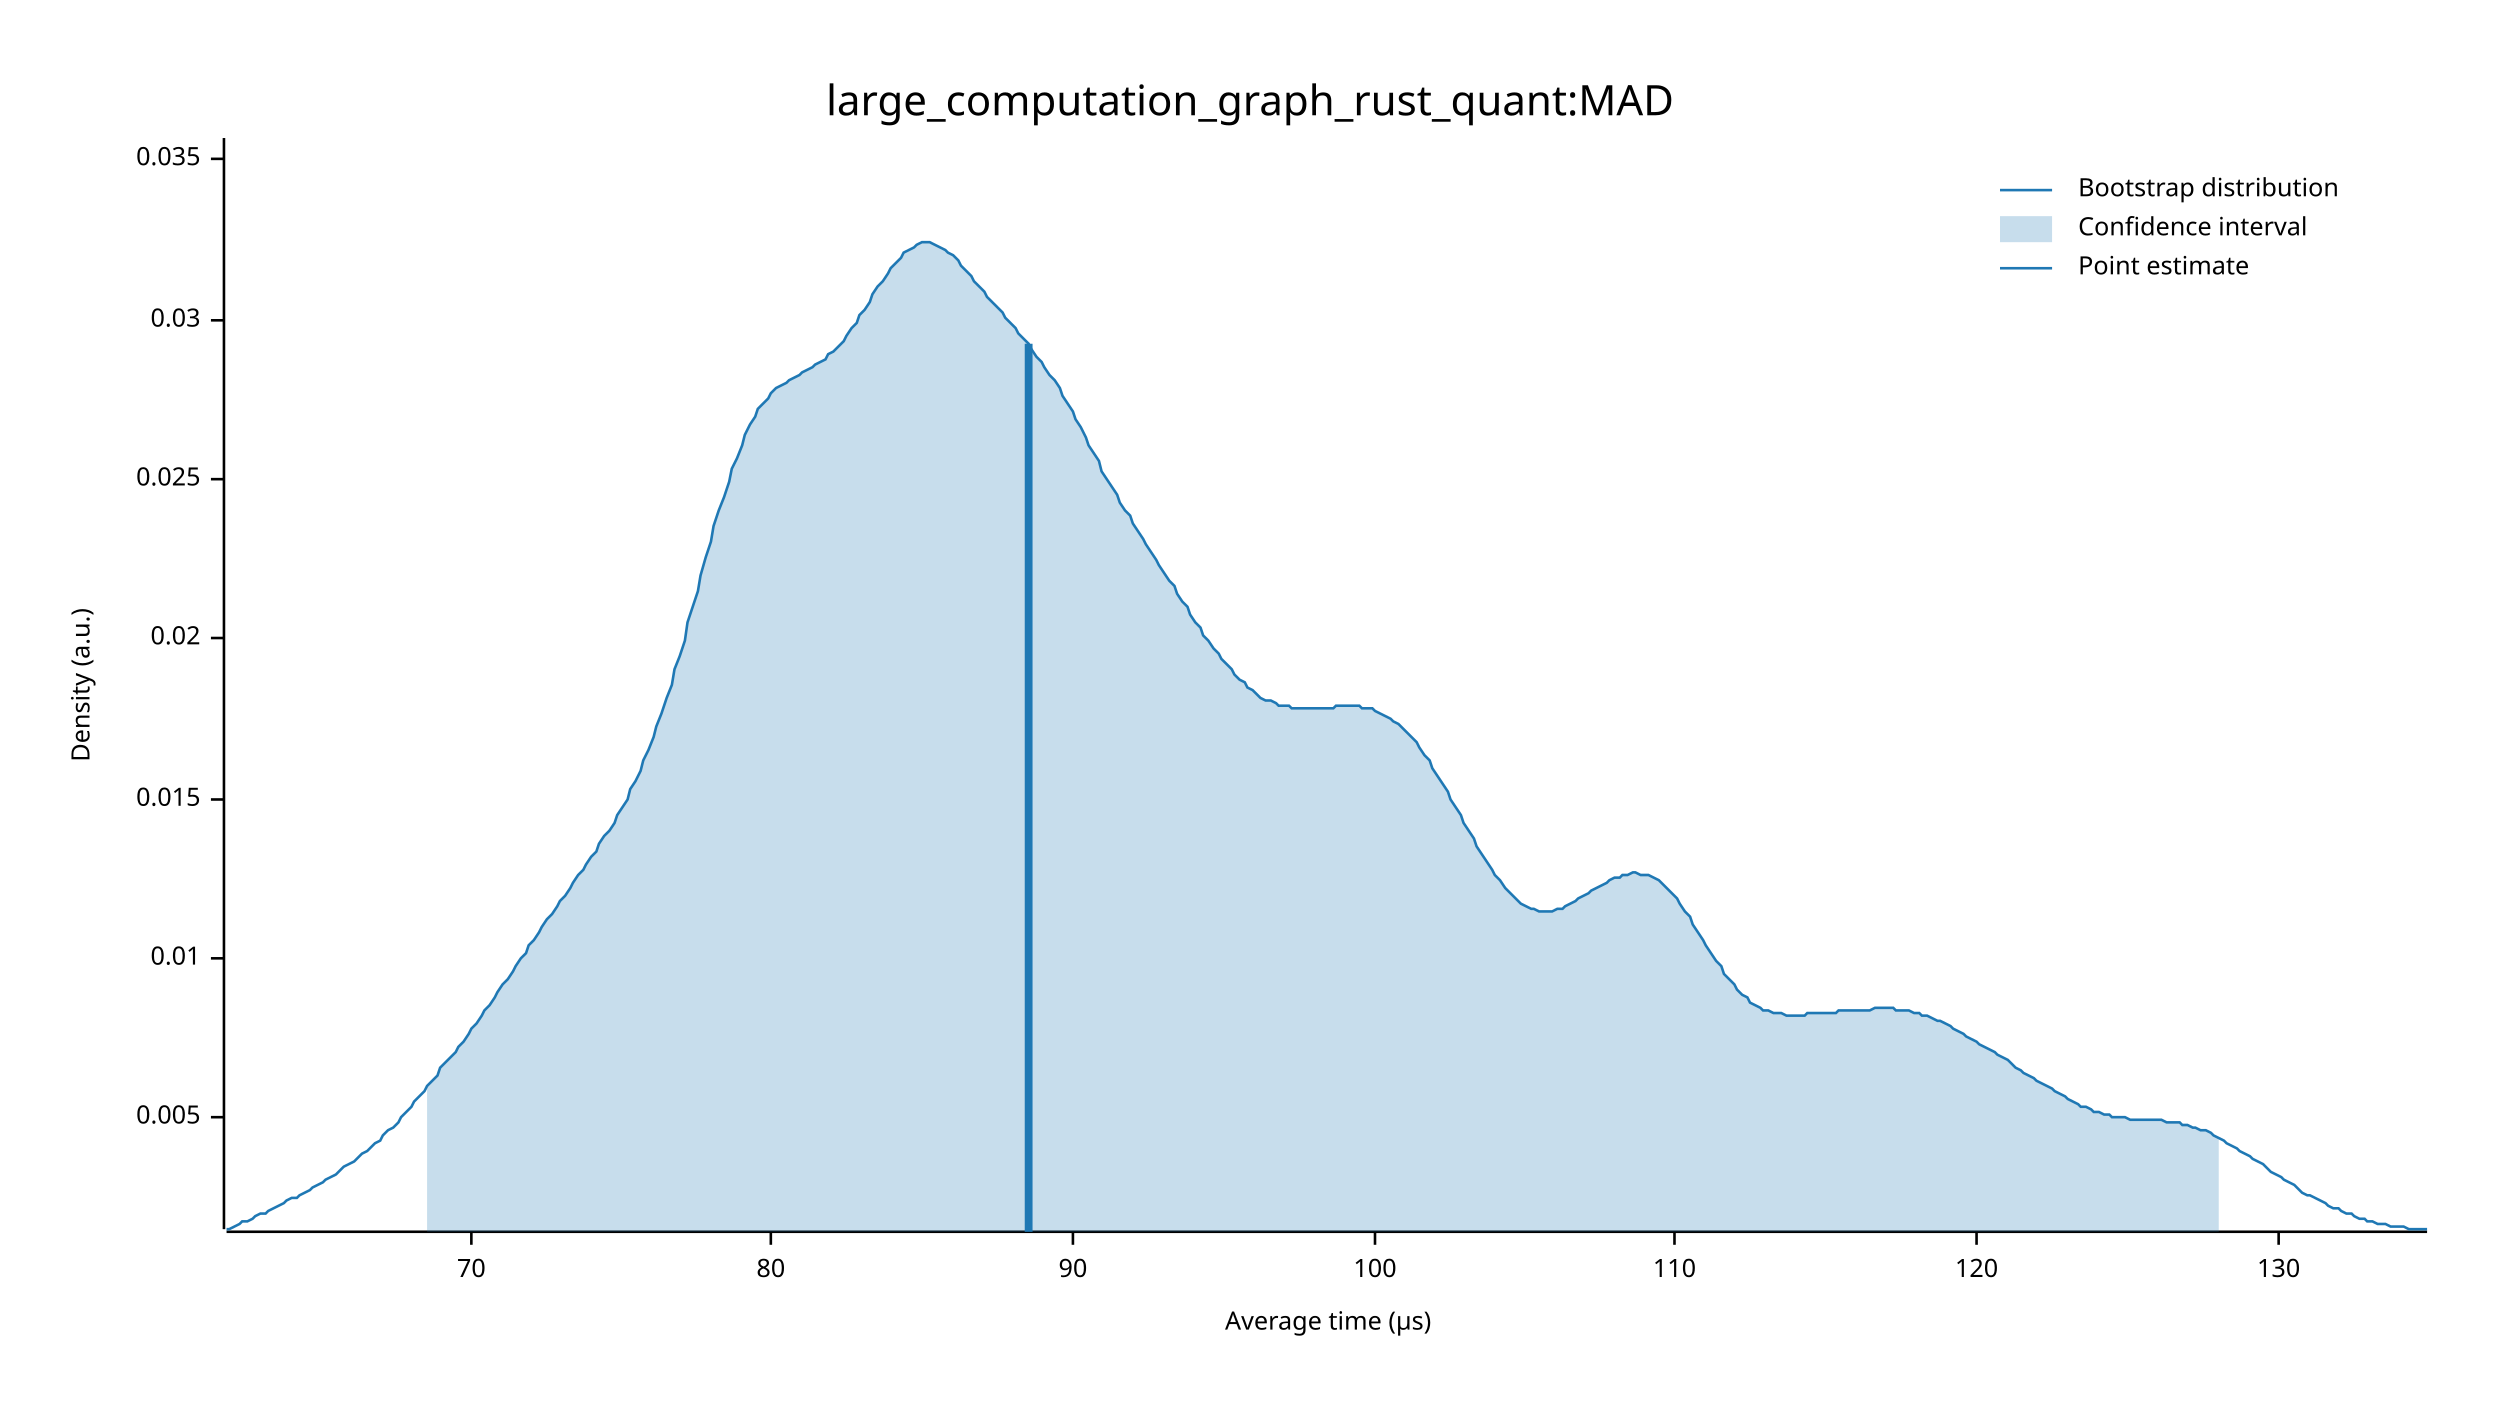
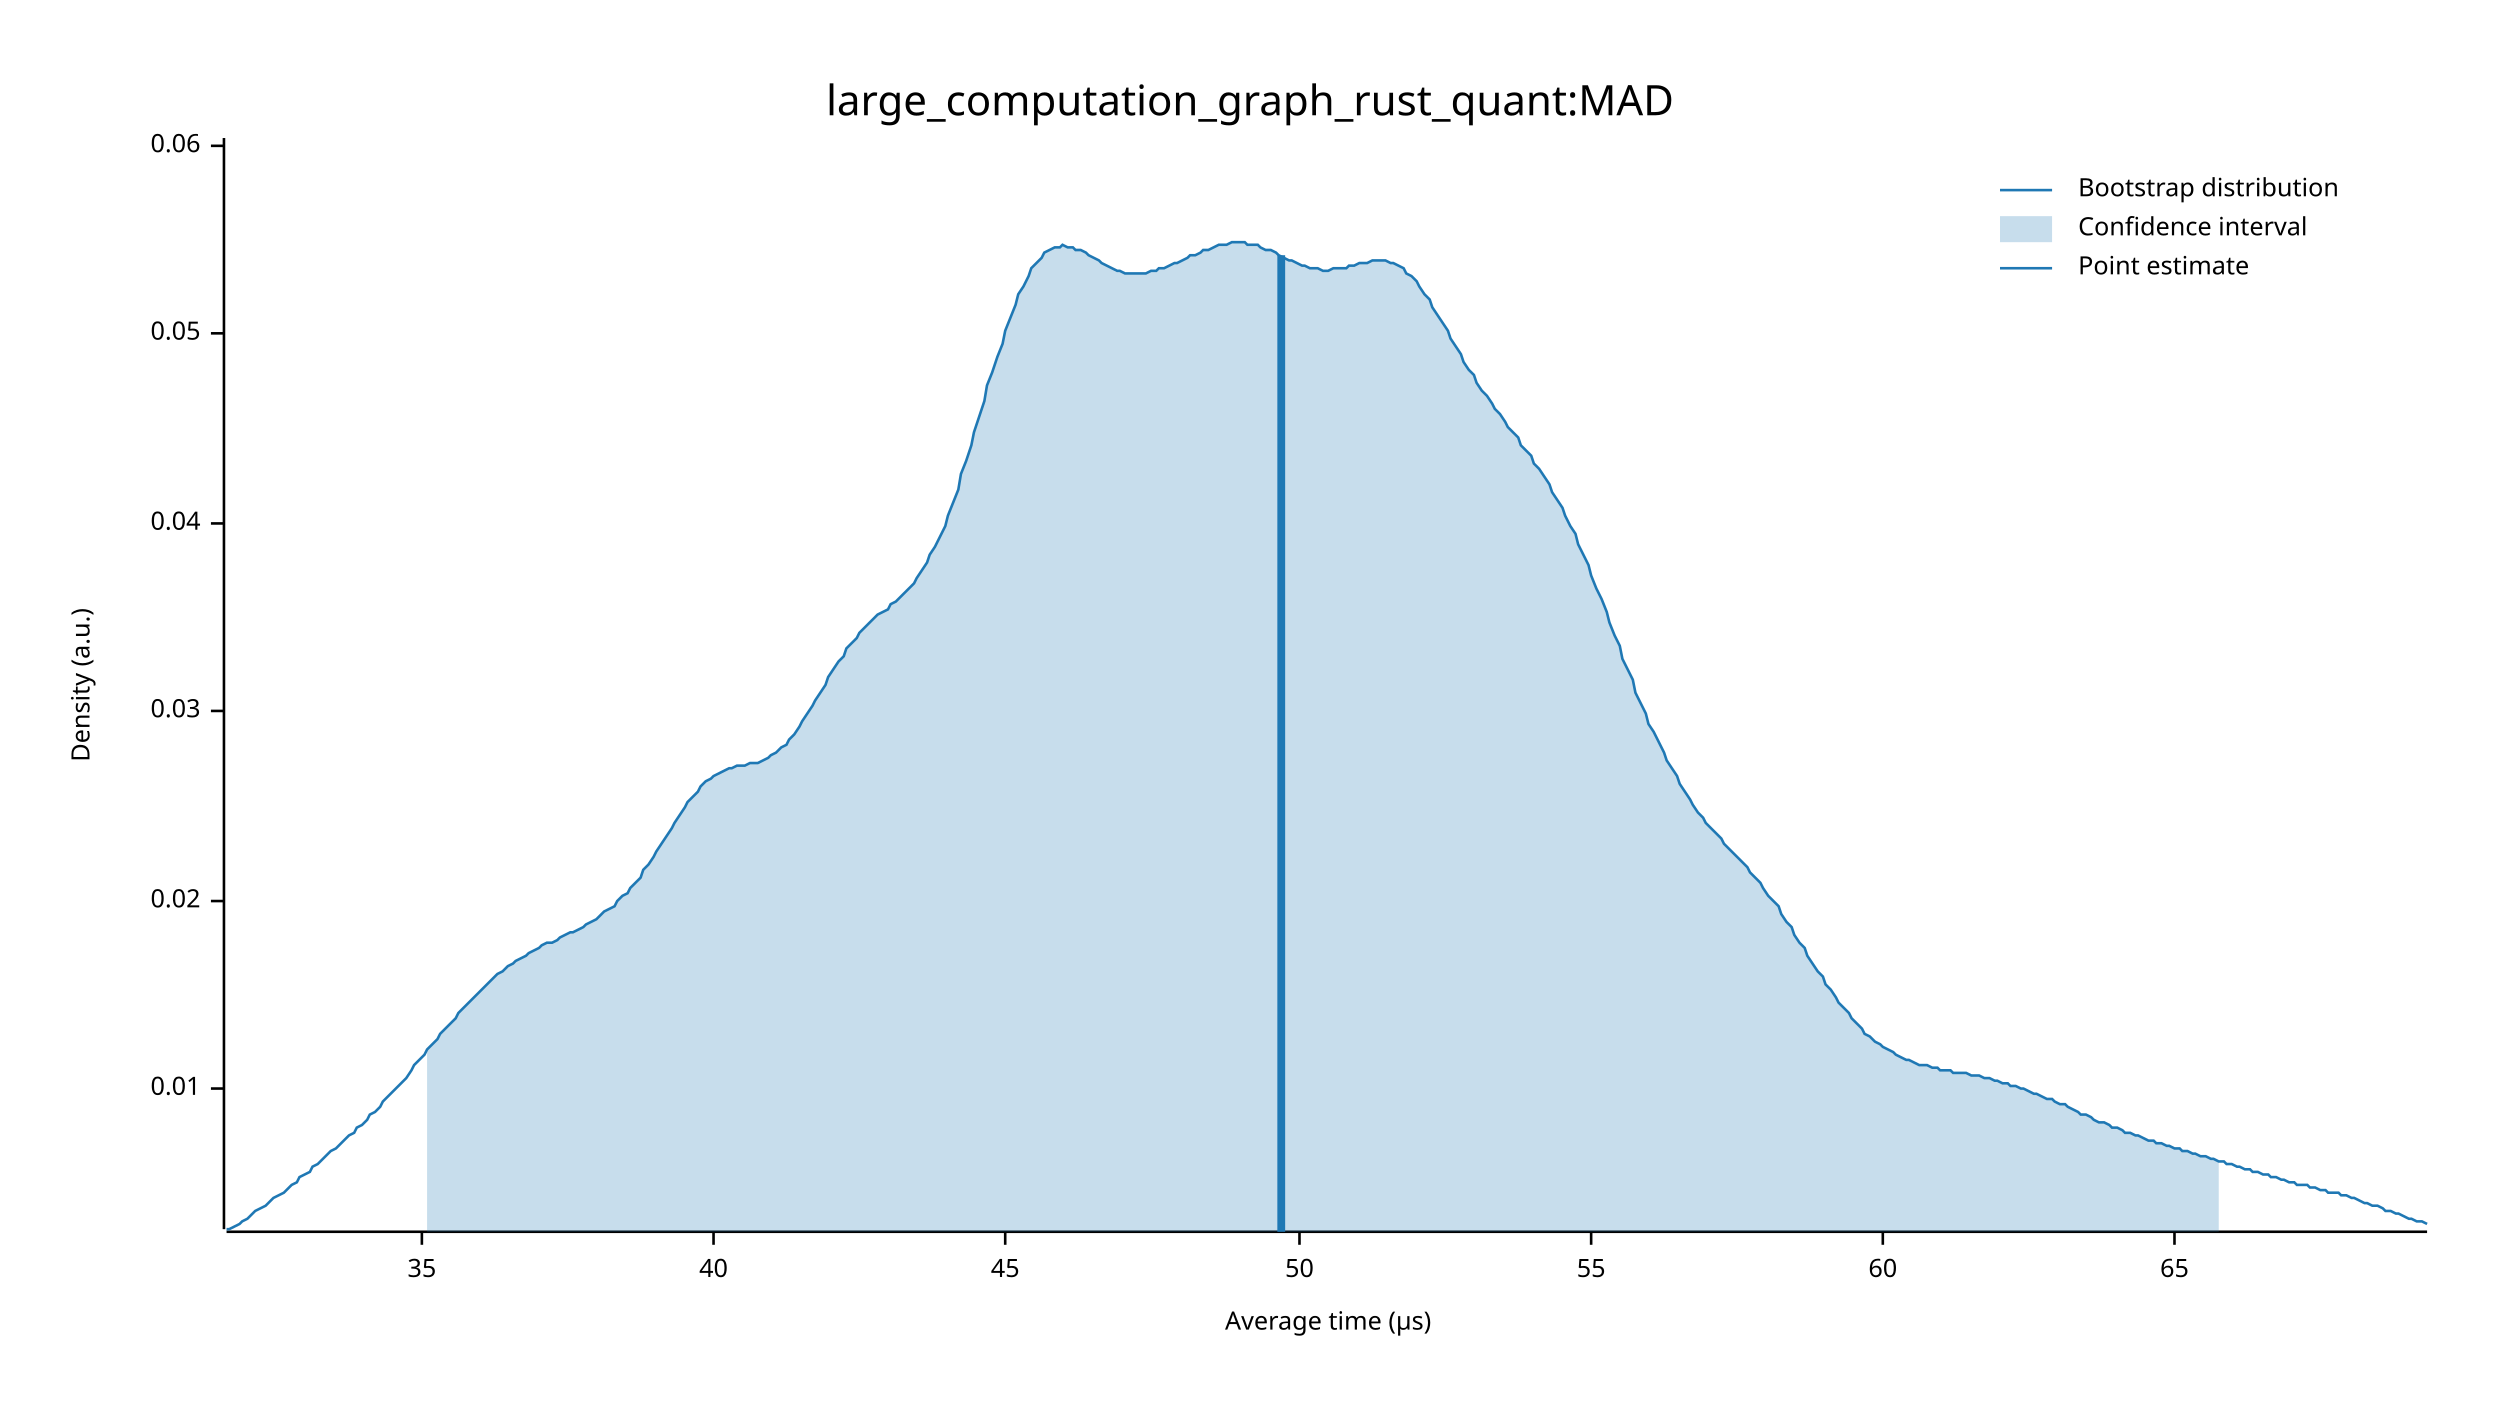
<svg xmlns="http://www.w3.org/2000/svg" width="960" height="540" viewBox="0 0 960 540">
  <text x="480" y="32" dy="0.76em" text-anchor="middle" font-family="sans-serif" font-size="16.129" opacity="1" fill="#000000">
large_computation_graph_rust_quant:MAD
</text>
  <text x="27" y="263" dy="0.76em" text-anchor="middle" font-family="sans-serif" font-size="9.677" opacity="1" fill="#000000" transform="rotate(270, 27, 263)">
Density (a.u.)
</text>
  <text x="510" y="513" dy="-0.5ex" text-anchor="middle" font-family="sans-serif" font-size="9.677" opacity="1" fill="#000000">
Average time (µs)
</text>
  <polyline fill="none" opacity="1" stroke="#000000" stroke-width="1" points="86,53 86,472 " />
-   <text x="77" y="429" dy="0.5ex" text-anchor="end" font-family="sans-serif" font-size="9.677" opacity="1" fill="#000000">
- 0.005
- </text>
-   <polyline fill="none" opacity="1" stroke="#000000" stroke-width="1" points="81,429 86,429 " />
-   <text x="77" y="368" dy="0.5ex" text-anchor="end" font-family="sans-serif" font-size="9.677" opacity="1" fill="#000000">
+   <text x="77" y="418" dy="0.5ex" text-anchor="end" font-family="sans-serif" font-size="9.677" opacity="1" fill="#000000">
0.01
</text>
-   <polyline fill="none" opacity="1" stroke="#000000" stroke-width="1" points="81,368 86,368 " />
-   <text x="77" y="307" dy="0.5ex" text-anchor="end" font-family="sans-serif" font-size="9.677" opacity="1" fill="#000000">
- 0.015
- </text>
-   <polyline fill="none" opacity="1" stroke="#000000" stroke-width="1" points="81,307 86,307 " />
-   <text x="77" y="245" dy="0.5ex" text-anchor="end" font-family="sans-serif" font-size="9.677" opacity="1" fill="#000000">
+   <polyline fill="none" opacity="1" stroke="#000000" stroke-width="1" points="81,418 86,418 " />
+   <text x="77" y="346" dy="0.5ex" text-anchor="end" font-family="sans-serif" font-size="9.677" opacity="1" fill="#000000">
0.02
</text>
-   <polyline fill="none" opacity="1" stroke="#000000" stroke-width="1" points="81,245 86,245 " />
-   <text x="77" y="184" dy="0.5ex" text-anchor="end" font-family="sans-serif" font-size="9.677" opacity="1" fill="#000000">
- 0.025
- </text>
-   <polyline fill="none" opacity="1" stroke="#000000" stroke-width="1" points="81,184 86,184 " />
-   <text x="77" y="123" dy="0.5ex" text-anchor="end" font-family="sans-serif" font-size="9.677" opacity="1" fill="#000000">
+   <polyline fill="none" opacity="1" stroke="#000000" stroke-width="1" points="81,346 86,346 " />
+   <text x="77" y="273" dy="0.5ex" text-anchor="end" font-family="sans-serif" font-size="9.677" opacity="1" fill="#000000">
0.03
</text>
-   <polyline fill="none" opacity="1" stroke="#000000" stroke-width="1" points="81,123 86,123 " />
-   <text x="77" y="61" dy="0.5ex" text-anchor="end" font-family="sans-serif" font-size="9.677" opacity="1" fill="#000000">
- 0.035
+   <polyline fill="none" opacity="1" stroke="#000000" stroke-width="1" points="81,273 86,273 " />
+   <text x="77" y="201" dy="0.5ex" text-anchor="end" font-family="sans-serif" font-size="9.677" opacity="1" fill="#000000">
+ 0.04
</text>
-   <polyline fill="none" opacity="1" stroke="#000000" stroke-width="1" points="81,61 86,61 " />
+   <polyline fill="none" opacity="1" stroke="#000000" stroke-width="1" points="81,201 86,201 " />
+   <text x="77" y="128" dy="0.5ex" text-anchor="end" font-family="sans-serif" font-size="9.677" opacity="1" fill="#000000">
+ 0.05
+ </text>
+   <polyline fill="none" opacity="1" stroke="#000000" stroke-width="1" points="81,128 86,128 " />
+   <text x="77" y="56" dy="0.5ex" text-anchor="end" font-family="sans-serif" font-size="9.677" opacity="1" fill="#000000">
+ 0.06
+ </text>
+   <polyline fill="none" opacity="1" stroke="#000000" stroke-width="1" points="81,56 86,56 " />
  <polyline fill="none" opacity="1" stroke="#000000" stroke-width="1" points="87,473 932,473 " />
-   <text x="181" y="483" dy="0.76em" text-anchor="middle" font-family="sans-serif" font-size="9.677" opacity="1" fill="#000000">
- 70
+   <text x="162" y="483" dy="0.76em" text-anchor="middle" font-family="sans-serif" font-size="9.677" opacity="1" fill="#000000">
+ 35
</text>
-   <polyline fill="none" opacity="1" stroke="#000000" stroke-width="1" points="181,473 181,478 " />
-   <text x="296" y="483" dy="0.76em" text-anchor="middle" font-family="sans-serif" font-size="9.677" opacity="1" fill="#000000">
- 80
+   <polyline fill="none" opacity="1" stroke="#000000" stroke-width="1" points="162,473 162,478 " />
+   <text x="274" y="483" dy="0.76em" text-anchor="middle" font-family="sans-serif" font-size="9.677" opacity="1" fill="#000000">
+ 40
</text>
-   <polyline fill="none" opacity="1" stroke="#000000" stroke-width="1" points="296,473 296,478 " />
-   <text x="412" y="483" dy="0.76em" text-anchor="middle" font-family="sans-serif" font-size="9.677" opacity="1" fill="#000000">
- 90
+   <polyline fill="none" opacity="1" stroke="#000000" stroke-width="1" points="274,473 274,478 " />
+   <text x="386" y="483" dy="0.76em" text-anchor="middle" font-family="sans-serif" font-size="9.677" opacity="1" fill="#000000">
+ 45
</text>
-   <polyline fill="none" opacity="1" stroke="#000000" stroke-width="1" points="412,473 412,478 " />
-   <text x="528" y="483" dy="0.76em" text-anchor="middle" font-family="sans-serif" font-size="9.677" opacity="1" fill="#000000">
- 100
+   <polyline fill="none" opacity="1" stroke="#000000" stroke-width="1" points="386,473 386,478 " />
+   <text x="499" y="483" dy="0.76em" text-anchor="middle" font-family="sans-serif" font-size="9.677" opacity="1" fill="#000000">
+ 50
</text>
-   <polyline fill="none" opacity="1" stroke="#000000" stroke-width="1" points="528,473 528,478 " />
-   <text x="643" y="483" dy="0.76em" text-anchor="middle" font-family="sans-serif" font-size="9.677" opacity="1" fill="#000000">
- 110
+   <polyline fill="none" opacity="1" stroke="#000000" stroke-width="1" points="499,473 499,478 " />
+   <text x="611" y="483" dy="0.76em" text-anchor="middle" font-family="sans-serif" font-size="9.677" opacity="1" fill="#000000">
+ 55
</text>
-   <polyline fill="none" opacity="1" stroke="#000000" stroke-width="1" points="643,473 643,478 " />
-   <text x="759" y="483" dy="0.76em" text-anchor="middle" font-family="sans-serif" font-size="9.677" opacity="1" fill="#000000">
- 120
+   <polyline fill="none" opacity="1" stroke="#000000" stroke-width="1" points="611,473 611,478 " />
+   <text x="723" y="483" dy="0.76em" text-anchor="middle" font-family="sans-serif" font-size="9.677" opacity="1" fill="#000000">
+ 60
</text>
-   <polyline fill="none" opacity="1" stroke="#000000" stroke-width="1" points="759,473 759,478 " />
-   <text x="875" y="483" dy="0.76em" text-anchor="middle" font-family="sans-serif" font-size="9.677" opacity="1" fill="#000000">
- 130
+   <polyline fill="none" opacity="1" stroke="#000000" stroke-width="1" points="723,473 723,478 " />
+   <text x="835" y="483" dy="0.76em" text-anchor="middle" font-family="sans-serif" font-size="9.677" opacity="1" fill="#000000">
+ 65
</text>
-   <polyline fill="none" opacity="1" stroke="#000000" stroke-width="1" points="875,473 875,478 " />
-   <polyline fill="none" opacity="1" stroke="#1F78B4" stroke-width="1" points="87,472 88,472 90,471 92,470 93,469 95,469 97,468 98,467 100,466 102,466 103,465 105,464 107,463 109,462 110,461 112,460 114,460 115,459 117,458 119,457 120,456 122,455 124,454 125,453 127,452 129,451 131,449 132,448 134,447 136,446 137,445 139,443 141,442 142,441 144,439 146,438 147,436 149,434 151,433 153,431 154,429 156,427 158,425 159,423 161,421 163,419 164,417 166,415 168,413 169,410 171,408 173,406 175,404 176,402 178,400 180,397 181,395 183,393 185,390 186,388 188,386 190,383 191,381 193,378 195,376 197,373 198,371 200,368 202,366 203,363 205,361 207,358 208,356 210,353 212,351 214,348 215,346 217,344 219,341 220,339 222,336 224,334 225,332 227,329 229,327 230,324 232,321 234,319 236,316 237,313 239,310 241,307 242,303 244,300 246,296 247,292 249,288 251,283 252,279 254,274 256,268 258,263 259,257 261,252 263,246 264,239 266,233 268,227 269,221 271,214 273,208 274,202 276,196 278,191 280,185 281,180 283,176 285,171 286,167 288,163 290,160 291,157 293,155 295,153 296,151 298,149 300,148 302,147 303,146 305,145 307,144 308,143 310,142 312,141 313,140 315,139 317,138 318,136 320,135 322,133 324,131 325,129 327,126 329,124 330,121 332,119 334,116 335,113 337,110 339,108 341,105 342,103 344,101 346,99 347,97 349,96 351,95 352,94 354,93 356,93 357,93 359,94 361,95 363,96 364,97 366,98 368,100 369,102 371,104 373,106 374,108 376,110 378,112 379,114 381,116 383,118 385,120 386,122 388,124 390,126 391,128 393,130 395,132 396,134 398,137 400,139 401,141 403,144 405,146 407,149 408,152 410,155 412,158 413,161 415,164 417,168 418,171 420,174 422,177 423,181 425,184 427,187 429,190 430,193 432,196 434,198 435,201 437,204 439,207 440,209 442,212 444,215 445,217 447,220 449,223 451,225 452,228 454,231 456,233 457,236 459,239 461,241 462,244 464,246 466,249 468,251 469,253 471,255 473,257 474,259 476,261 478,262 479,264 481,265 483,267 484,268 486,269 488,269 490,270 491,271 493,271 495,271 496,272 498,272 500,272 501,272 503,272 505,272 506,272 508,272 510,272 512,272 513,271 515,271 517,271 518,271 520,271 522,271 523,272 525,272 527,272 528,273 530,274 532,275 534,276 535,277 537,278 539,280 540,281 542,283 544,285 545,287 547,290 549,292 550,295 552,298 554,301 556,304 557,307 559,310 561,313 562,316 564,319 566,322 567,325 569,328 571,331 573,334 574,336 576,338 578,341 579,342 581,344 583,346 584,347 586,348 588,349 589,349 591,350 593,350 595,350 596,350 598,349 600,349 601,348 603,347 605,346 606,345 608,344 610,343 611,342 613,341 615,340 617,339 618,338 620,337 622,337 623,336 625,336 627,335 628,335 630,336 632,336 633,336 635,337 637,338 639,340 640,341 642,343 644,345 645,347 647,350 649,352 650,355 652,358 654,361 655,363 657,366 659,369 661,371 662,374 664,376 666,378 667,380 669,382 671,383 672,385 674,386 676,387 677,388 679,388 681,389 683,389 684,389 686,390 688,390 689,390 691,390 693,390 694,389 696,389 698,389 700,389 701,389 703,389 705,389 706,388 708,388 710,388 711,388 713,388 715,388 716,388 718,388 720,387 722,387 723,387 725,387 727,387 728,388 730,388 732,388 733,388 735,389 737,389 738,390 740,390 742,391 744,392 745,392 747,393 749,394 750,395 752,396 754,397 755,398 757,399 759,400 760,401 762,402 764,403 766,404 767,405 769,406 771,407 772,408 774,410 776,411 777,412 779,413 781,414 782,415 784,416 786,417 788,418 789,419 791,420 793,421 794,422 796,423 798,424 799,425 801,425 803,426 804,427 806,427 808,428 810,428 811,429 813,429 815,429 816,429 818,430 820,430 821,430 823,430 825,430 827,430 828,430 830,430 832,431 833,431 835,431 837,431 838,432 840,432 842,433 843,433 845,434 847,434 849,435 850,436 852,437 854,438 855,439 857,440 859,441 860,442 862,443 864,444 865,445 867,446 869,447 871,449 872,450 874,451 876,452 877,453 879,454 881,455 882,456 884,458 886,459 887,459 889,460 891,461 893,462 894,463 896,464 898,464 899,465 901,466 903,466 904,467 906,468 908,468 909,469 911,469 913,470 915,470 916,470 918,471 920,471 921,471 923,471 925,472 926,472 928,472 930,472 932,472 " />
-   <polygon opacity="0.25" fill="#1F78B4" points="164,417 166,415 168,413 169,410 171,408 173,406 175,404 176,402 178,400 180,397 181,395 183,393 185,390 186,388 188,386 190,383 191,381 193,378 195,376 197,373 198,371 200,368 202,366 203,363 205,361 207,358 208,356 210,353 212,351 214,348 215,346 217,344 219,341 220,339 222,336 224,334 225,332 227,329 229,327 230,324 232,321 234,319 236,316 237,313 239,310 241,307 242,303 244,300 246,296 247,292 249,288 251,283 252,279 254,274 256,268 258,263 259,257 261,252 263,246 264,239 266,233 268,227 269,221 271,214 273,208 274,202 276,196 278,191 280,185 281,180 283,176 285,171 286,167 288,163 290,160 291,157 293,155 295,153 296,151 298,149 300,148 302,147 303,146 305,145 307,144 308,143 310,142 312,141 313,140 315,139 317,138 318,136 320,135 322,133 324,131 325,129 327,126 329,124 330,121 332,119 334,116 335,113 337,110 339,108 341,105 342,103 344,101 346,99 347,97 349,96 351,95 352,94 354,93 356,93 357,93 359,94 361,95 363,96 364,97 366,98 368,100 369,102 371,104 373,106 374,108 376,110 378,112 379,114 381,116 383,118 385,120 386,122 388,124 390,126 391,128 393,130 395,132 396,134 398,137 400,139 401,141 403,144 405,146 407,149 408,152 410,155 412,158 413,161 415,164 417,168 418,171 420,174 422,177 423,181 425,184 427,187 429,190 430,193 432,196 434,198 435,201 437,204 439,207 440,209 442,212 444,215 445,217 447,220 449,223 451,225 452,228 454,231 456,233 457,236 459,239 461,241 462,244 464,246 466,249 468,251 469,253 471,255 473,257 474,259 476,261 478,262 479,264 481,265 483,267 484,268 486,269 488,269 490,270 491,271 493,271 495,271 496,272 498,272 500,272 501,272 503,272 505,272 506,272 508,272 510,272 512,272 513,271 515,271 517,271 518,271 520,271 522,271 523,272 525,272 527,272 528,273 530,274 532,275 534,276 535,277 537,278 539,280 540,281 542,283 544,285 545,287 547,290 549,292 550,295 552,298 554,301 556,304 557,307 559,310 561,313 562,316 564,319 566,322 567,325 569,328 571,331 573,334 574,336 576,338 578,341 579,342 581,344 583,346 584,347 586,348 588,349 589,349 591,350 593,350 595,350 596,350 598,349 600,349 601,348 603,347 605,346 606,345 608,344 610,343 611,342 613,341 615,340 617,339 618,338 620,337 622,337 623,336 625,336 627,335 628,335 630,336 632,336 633,336 635,337 637,338 639,340 640,341 642,343 644,345 645,347 647,350 649,352 650,355 652,358 654,361 655,363 657,366 659,369 661,371 662,374 664,376 666,378 667,380 669,382 671,383 672,385 674,386 676,387 677,388 679,388 681,389 683,389 684,389 686,390 688,390 689,390 691,390 693,390 694,389 696,389 698,389 700,389 701,389 703,389 705,389 706,388 708,388 710,388 711,388 713,388 715,388 716,388 718,388 720,387 722,387 723,387 725,387 727,387 728,388 730,388 732,388 733,388 735,389 737,389 738,390 740,390 742,391 744,392 745,392 747,393 749,394 750,395 752,396 754,397 755,398 757,399 759,400 760,401 762,402 764,403 766,404 767,405 769,406 771,407 772,408 774,410 776,411 777,412 779,413 781,414 782,415 784,416 786,417 788,418 789,419 791,420 793,421 794,422 796,423 798,424 799,425 801,425 803,426 804,427 806,427 808,428 810,428 811,429 813,429 815,429 816,429 818,430 820,430 821,430 823,430 825,430 827,430 828,430 830,430 832,431 833,431 835,431 837,431 838,432 840,432 842,433 843,433 845,434 847,434 849,435 850,436 852,437 852,473 164,473 " />
-   <polyline fill="none" opacity="1" stroke="#1F78B4" stroke-width="3" points="395,473 395,132 " />
+   <polyline fill="none" opacity="1" stroke="#000000" stroke-width="1" points="835,473 835,478 " />
+   <polyline fill="none" opacity="1" stroke="#1F78B4" stroke-width="1" points="87,472 88,472 90,471 92,470 93,469 95,468 97,466 98,465 100,464 102,463 103,462 105,460 107,459 109,458 110,457 112,455 114,454 115,452 117,451 119,450 120,448 122,447 124,445 125,444 127,442 129,441 131,439 132,438 134,436 136,435 137,433 139,432 141,430 142,428 144,427 146,425 147,423 149,421 151,419 153,417 154,416 156,414 158,411 159,409 161,407 163,405 164,403 166,401 168,399 169,397 171,395 173,393 175,391 176,389 178,387 180,385 181,384 183,382 185,380 186,379 188,377 190,375 191,374 193,373 195,371 197,370 198,369 200,368 202,367 203,366 205,365 207,364 208,363 210,362 212,362 214,361 215,360 217,359 219,358 220,358 222,357 224,356 225,355 227,354 229,353 230,352 232,350 234,349 236,348 237,346 239,344 241,343 242,341 244,339 246,337 247,334 249,332 251,329 252,327 254,324 256,321 258,318 259,316 261,313 263,310 264,308 266,306 268,304 269,302 271,300 273,299 274,298 276,297 278,296 280,295 281,295 283,294 285,294 286,294 288,293 290,293 291,293 293,292 295,291 296,290 298,289 300,287 302,286 303,284 305,282 307,279 308,277 310,274 312,271 313,269 315,266 317,263 318,260 320,257 322,254 324,252 325,249 327,247 329,245 330,243 332,241 334,239 335,238 337,236 339,235 341,234 342,232 344,231 346,229 347,228 349,226 351,224 352,222 354,219 356,216 357,213 359,210 361,206 363,202 364,198 366,193 368,188 369,182 371,177 373,171 374,166 376,160 378,154 379,148 381,143 383,137 385,132 386,127 388,122 390,117 391,113 393,110 395,106 396,103 398,101 400,99 401,97 403,96 405,95 407,95 408,94 410,95 412,95 413,96 415,96 417,97 418,98 420,99 422,100 423,101 425,102 427,103 429,104 430,104 432,105 434,105 435,105 437,105 439,105 440,105 442,104 444,104 445,103 447,103 449,102 451,101 452,101 454,100 456,99 457,98 459,98 461,97 462,96 464,96 466,95 468,94 469,94 471,94 473,93 474,93 476,93 478,93 479,94 481,94 483,94 484,95 486,96 488,96 490,97 491,98 493,99 495,100 496,100 498,101 500,102 501,102 503,103 505,103 506,103 508,104 510,104 512,103 513,103 515,103 517,103 518,102 520,102 522,101 523,101 525,101 527,100 528,100 530,100 532,100 534,101 535,101 537,102 539,103 540,105 542,106 544,108 545,110 547,113 549,115 550,118 552,121 554,124 556,127 557,130 559,133 561,136 562,139 564,142 566,144 567,147 569,150 571,152 573,155 574,157 576,159 578,162 579,164 581,166 583,168 584,171 586,173 588,175 589,178 591,180 593,183 595,186 596,189 598,192 600,195 601,198 603,202 605,205 606,209 608,213 610,217 611,221 613,226 615,230 617,235 618,239 620,244 622,248 623,253 625,257 627,261 628,266 630,270 632,274 633,278 635,281 637,285 639,289 640,292 642,295 644,298 645,301 647,304 649,307 650,309 652,312 654,314 655,316 657,318 659,320 661,322 662,324 664,326 666,328 667,329 669,331 671,333 672,335 674,337 676,339 677,341 679,344 681,346 683,348 684,351 686,354 688,356 689,359 691,362 693,364 694,367 696,370 698,373 700,375 701,378 703,380 705,383 706,385 708,387 710,389 711,391 713,393 715,395 716,397 718,398 720,400 722,401 723,402 725,403 727,404 728,405 730,406 732,407 733,407 735,408 737,409 738,409 740,409 742,410 744,410 745,411 747,411 749,411 750,412 752,412 754,412 755,412 757,413 759,413 760,413 762,414 764,414 766,415 767,415 769,416 771,416 772,417 774,417 776,418 777,418 779,419 781,420 782,420 784,421 786,422 788,422 789,423 791,424 793,424 794,425 796,426 798,427 799,428 801,428 803,429 804,430 806,431 808,431 810,432 811,433 813,433 815,434 816,435 818,435 820,436 821,436 823,437 825,438 827,438 828,439 830,439 832,440 833,440 835,441 837,441 838,442 840,442 842,443 843,443 845,444 847,444 849,445 850,445 852,446 854,446 855,447 857,447 859,448 860,448 862,449 864,449 865,450 867,450 869,451 871,451 872,452 874,452 876,453 877,453 879,454 881,454 882,455 884,455 886,455 887,456 889,456 891,457 893,457 894,458 896,458 898,458 899,459 901,459 903,460 904,460 906,461 908,462 909,462 911,463 913,463 915,464 916,465 918,465 920,466 921,466 923,467 925,468 926,468 928,469 930,469 932,470 " />
+   <polygon opacity="0.25" fill="#1F78B4" points="164,403 166,401 168,399 169,397 171,395 173,393 175,391 176,389 178,387 180,385 181,384 183,382 185,380 186,379 188,377 190,375 191,374 193,373 195,371 197,370 198,369 200,368 202,367 203,366 205,365 207,364 208,363 210,362 212,362 214,361 215,360 217,359 219,358 220,358 222,357 224,356 225,355 227,354 229,353 230,352 232,350 234,349 236,348 237,346 239,344 241,343 242,341 244,339 246,337 247,334 249,332 251,329 252,327 254,324 256,321 258,318 259,316 261,313 263,310 264,308 266,306 268,304 269,302 271,300 273,299 274,298 276,297 278,296 280,295 281,295 283,294 285,294 286,294 288,293 290,293 291,293 293,292 295,291 296,290 298,289 300,287 302,286 303,284 305,282 307,279 308,277 310,274 312,271 313,269 315,266 317,263 318,260 320,257 322,254 324,252 325,249 327,247 329,245 330,243 332,241 334,239 335,238 337,236 339,235 341,234 342,232 344,231 346,229 347,228 349,226 351,224 352,222 354,219 356,216 357,213 359,210 361,206 363,202 364,198 366,193 368,188 369,182 371,177 373,171 374,166 376,160 378,154 379,148 381,143 383,137 385,132 386,127 388,122 390,117 391,113 393,110 395,106 396,103 398,101 400,99 401,97 403,96 405,95 407,95 408,94 410,95 412,95 413,96 415,96 417,97 418,98 420,99 422,100 423,101 425,102 427,103 429,104 430,104 432,105 434,105 435,105 437,105 439,105 440,105 442,104 444,104 445,103 447,103 449,102 451,101 452,101 454,100 456,99 457,98 459,98 461,97 462,96 464,96 466,95 468,94 469,94 471,94 473,93 474,93 476,93 478,93 479,94 481,94 483,94 484,95 486,96 488,96 490,97 491,98 493,99 495,100 496,100 498,101 500,102 501,102 503,103 505,103 506,103 508,104 510,104 512,103 513,103 515,103 517,103 518,102 520,102 522,101 523,101 525,101 527,100 528,100 530,100 532,100 534,101 535,101 537,102 539,103 540,105 542,106 544,108 545,110 547,113 549,115 550,118 552,121 554,124 556,127 557,130 559,133 561,136 562,139 564,142 566,144 567,147 569,150 571,152 573,155 574,157 576,159 578,162 579,164 581,166 583,168 584,171 586,173 588,175 589,178 591,180 593,183 595,186 596,189 598,192 600,195 601,198 603,202 605,205 606,209 608,213 610,217 611,221 613,226 615,230 617,235 618,239 620,244 622,248 623,253 625,257 627,261 628,266 630,270 632,274 633,278 635,281 637,285 639,289 640,292 642,295 644,298 645,301 647,304 649,307 650,309 652,312 654,314 655,316 657,318 659,320 661,322 662,324 664,326 666,328 667,329 669,331 671,333 672,335 674,337 676,339 677,341 679,344 681,346 683,348 684,351 686,354 688,356 689,359 691,362 693,364 694,367 696,370 698,373 700,375 701,378 703,380 705,383 706,385 708,387 710,389 711,391 713,393 715,395 716,397 718,398 720,400 722,401 723,402 725,403 727,404 728,405 730,406 732,407 733,407 735,408 737,409 738,409 740,409 742,410 744,410 745,411 747,411 749,411 750,412 752,412 754,412 755,412 757,413 759,413 760,413 762,414 764,414 766,415 767,415 769,416 771,416 772,417 774,417 776,418 777,418 779,419 781,420 782,420 784,421 786,422 788,422 789,423 791,424 793,424 794,425 796,426 798,427 799,428 801,428 803,429 804,430 806,431 808,431 810,432 811,433 813,433 815,434 816,435 818,435 820,436 821,436 823,437 825,438 827,438 828,439 830,439 832,440 833,440 835,441 837,441 838,442 840,442 842,443 843,443 845,444 847,444 849,445 850,445 852,446 852,473 164,473 " />
+   <polyline fill="none" opacity="1" stroke="#1F78B4" stroke-width="3" points="492,473 492,98 " />
  <text x="798" y="68" dy="0.76em" text-anchor="start" font-family="sans-serif" font-size="9.677" opacity="1" fill="#000000">
Bootstrap distribution
</text>
  <text x="798" y="83" dy="0.76em" text-anchor="start" font-family="sans-serif" font-size="9.677" opacity="1" fill="#000000">
Confidence interval
</text>
  <text x="798" y="98" dy="0.76em" text-anchor="start" font-family="sans-serif" font-size="9.677" opacity="1" fill="#000000">
Point estimate
</text>
  <polyline fill="none" opacity="1" stroke="#1F78B4" stroke-width="1" points="768,73 788,73 " />
  <rect x="768" y="83" width="20" height="10" opacity="0.25" fill="#1F78B4" stroke="none" />
  <polyline fill="none" opacity="1" stroke="#1F78B4" stroke-width="1" points="768,103 788,103 " />
</svg>
